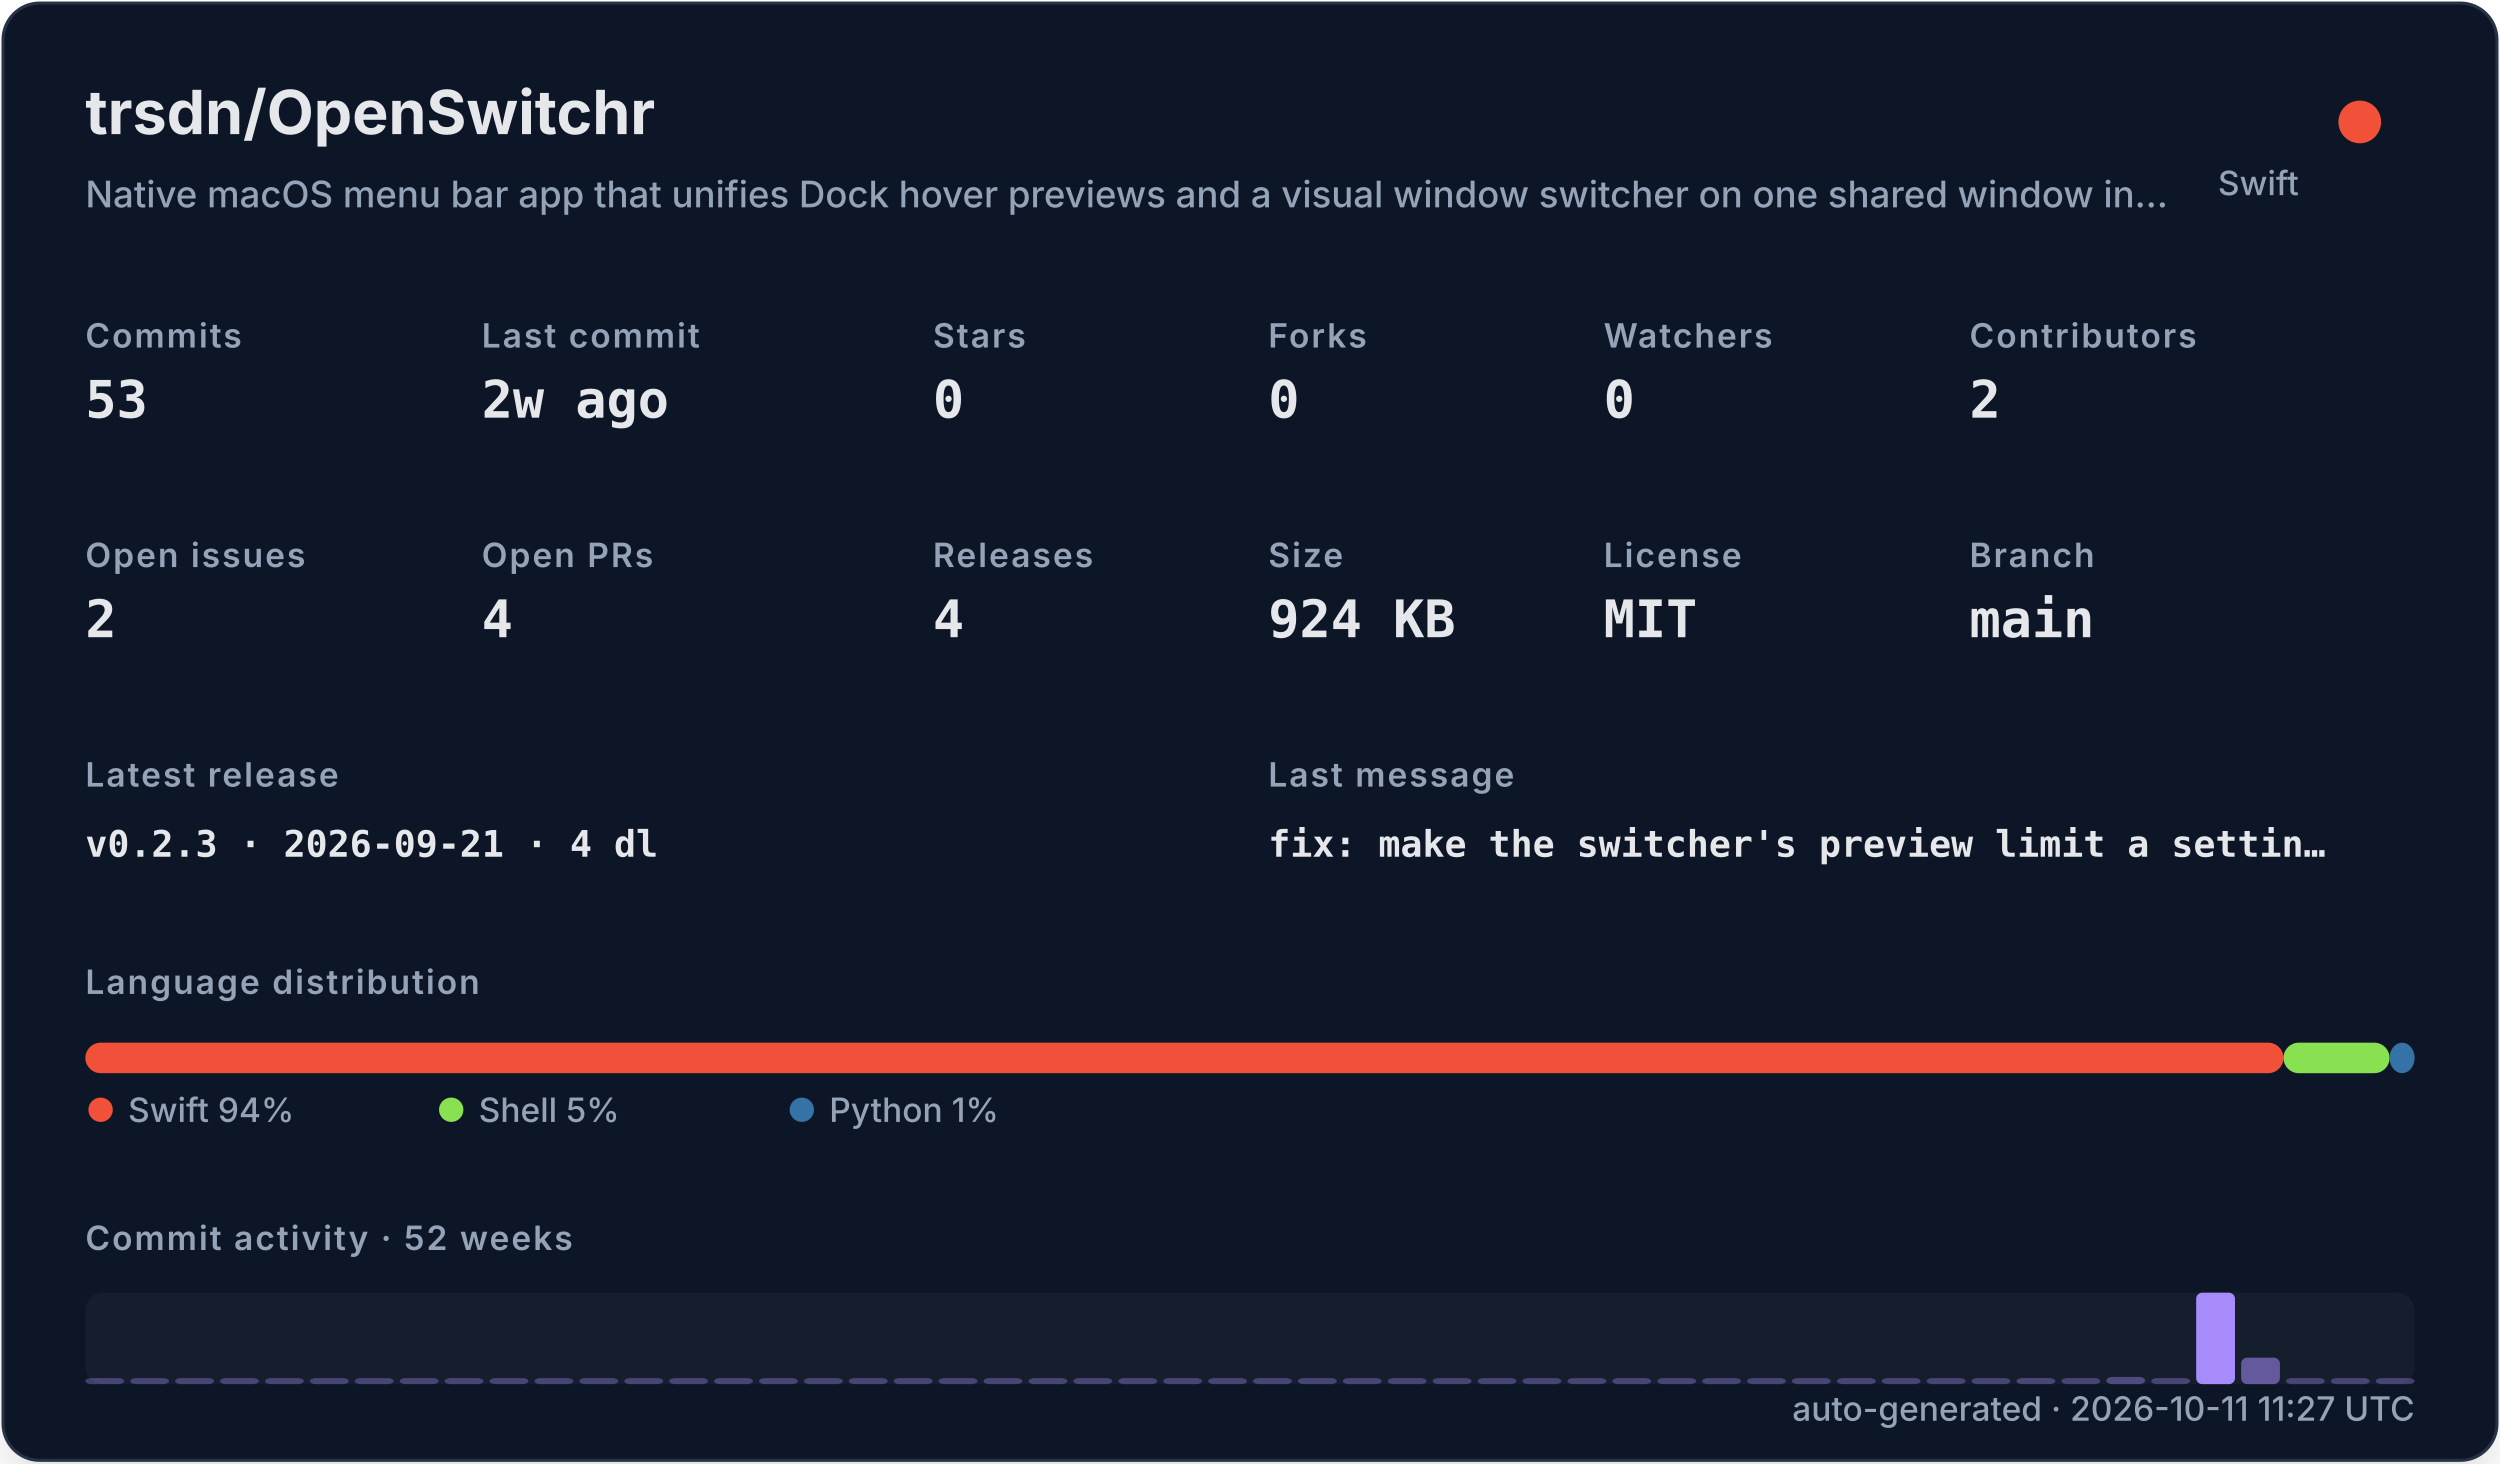
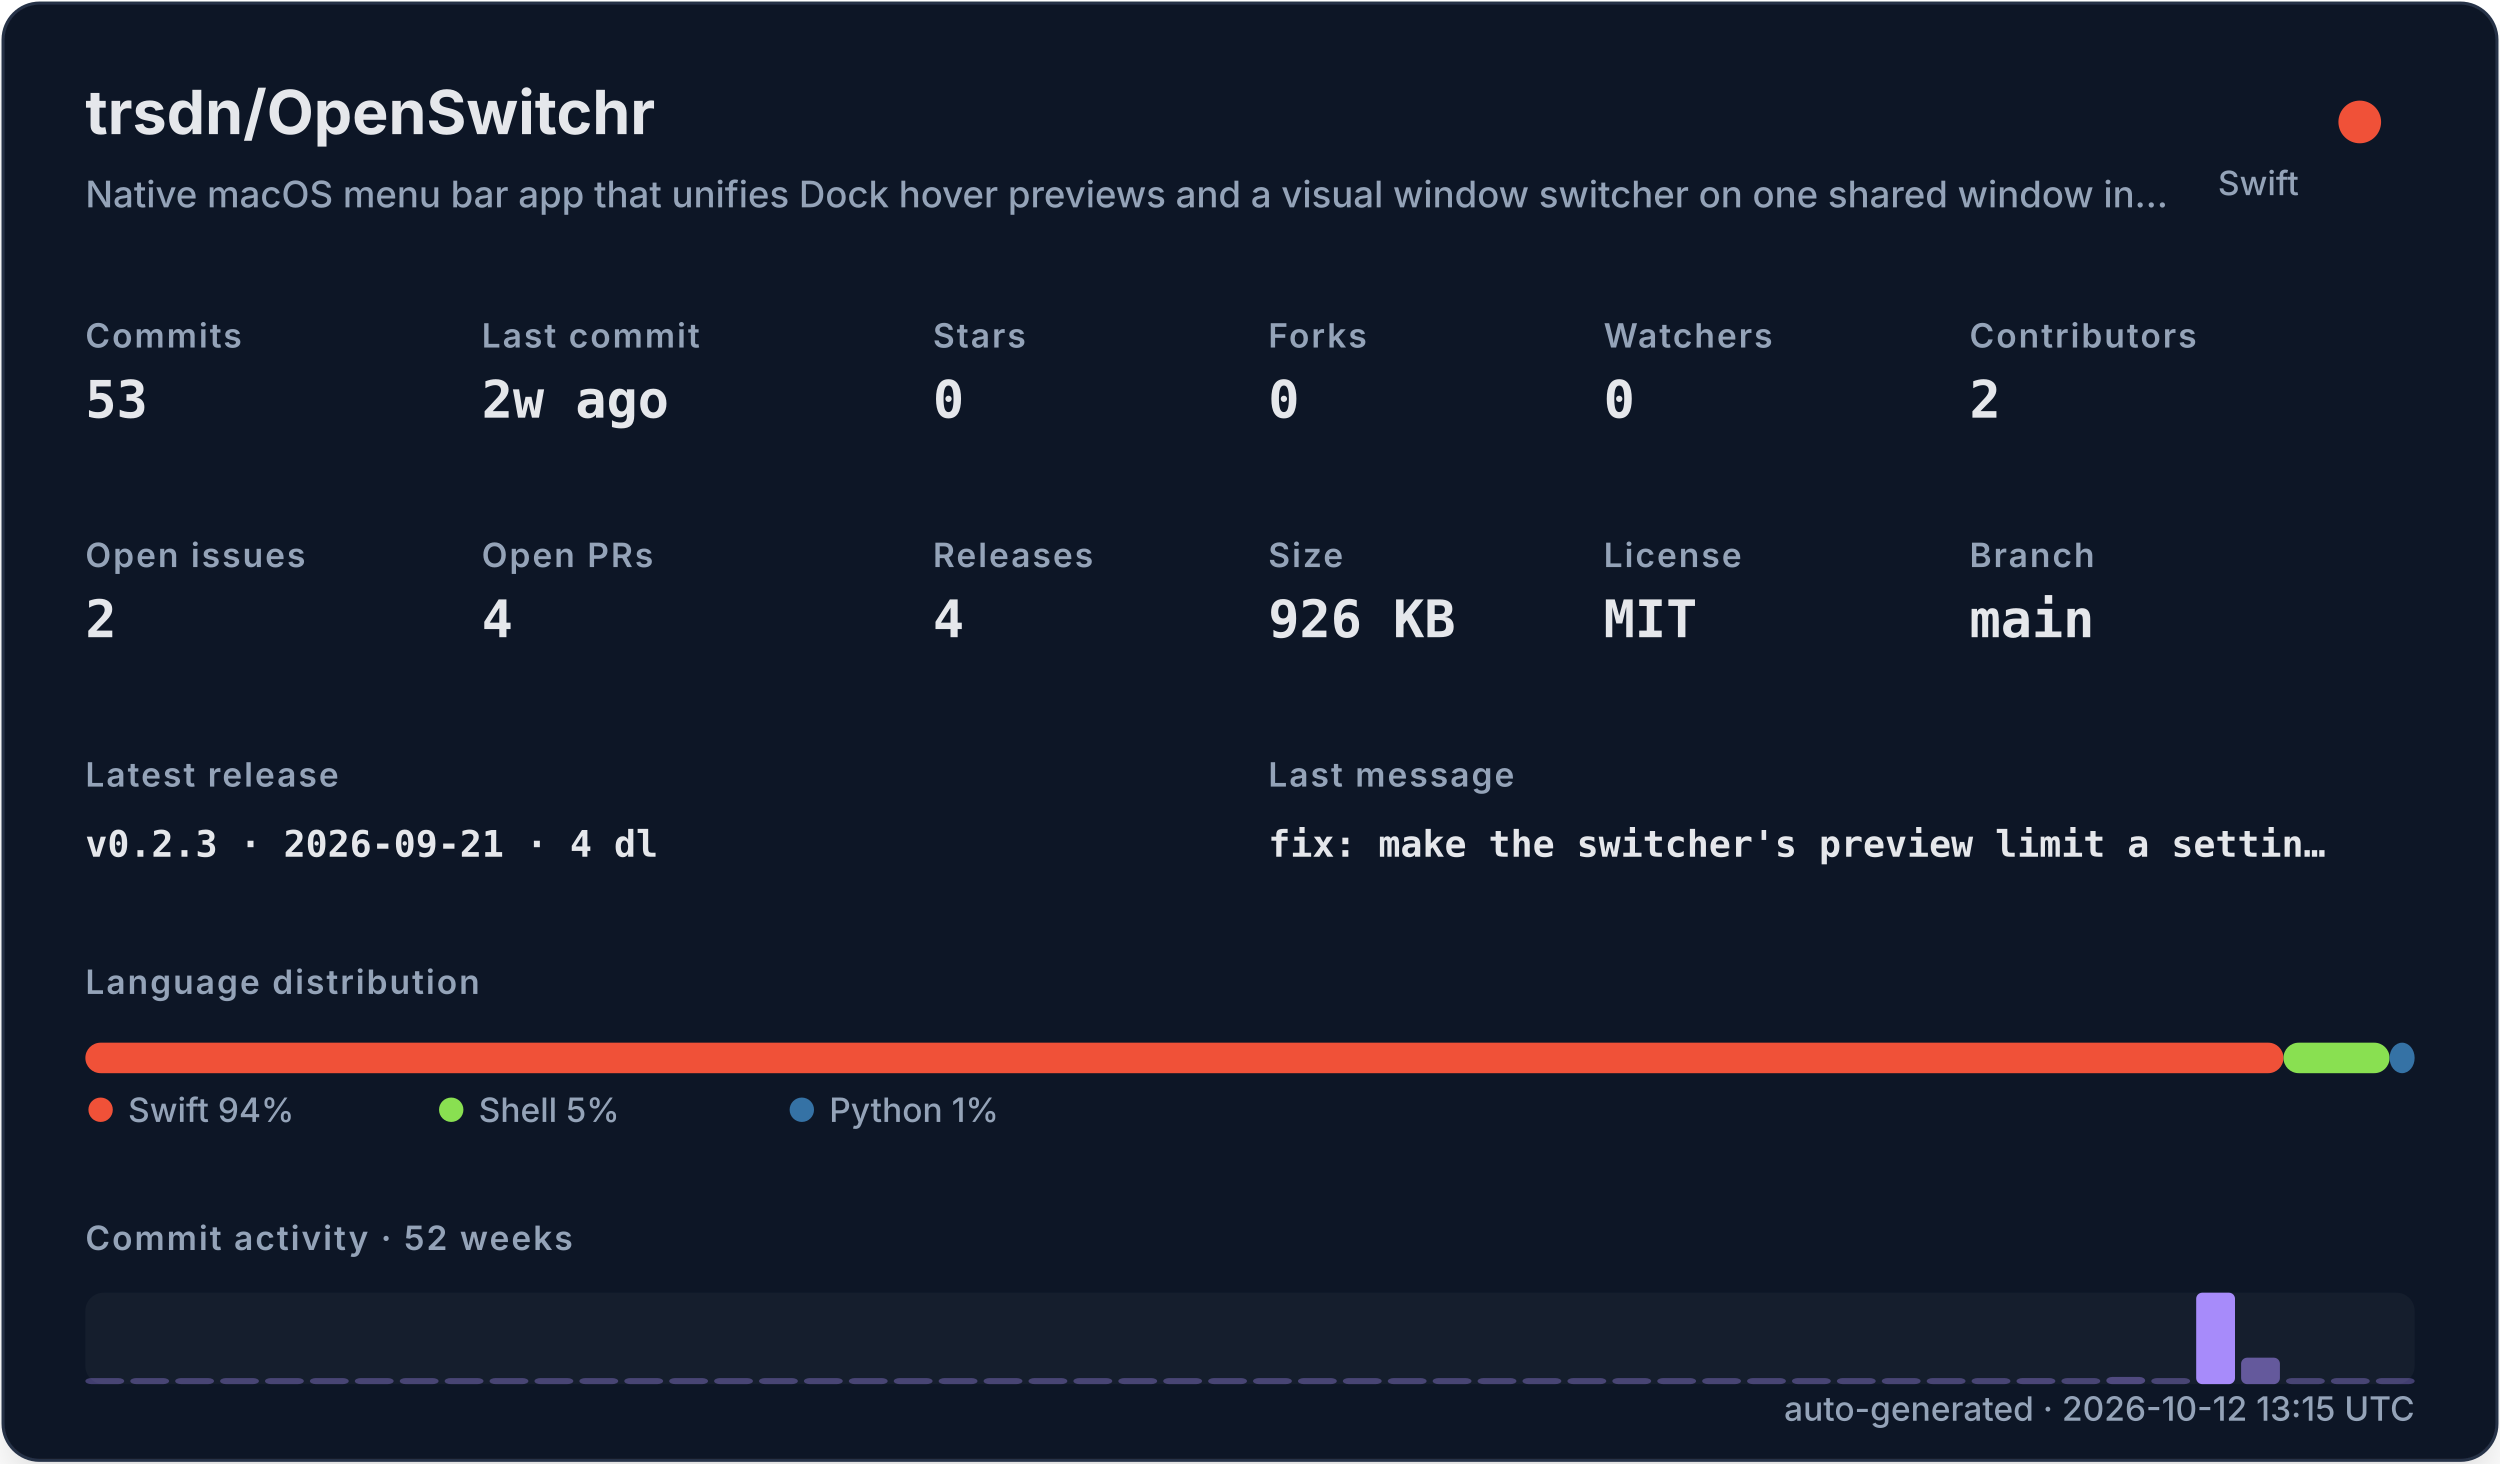
<svg xmlns="http://www.w3.org/2000/svg" width="820" height="480" viewBox="0 0 820 480" role="img">
  <defs>
    <filter id="shadow" x="-10%" y="-10%" width="120%" height="120%">
      <feDropShadow dx="0" dy="8" stdDeviation="10" flood-color="#000000" flood-opacity="0.16" />
    </filter>
    <style>
    .title { font: 700 20px -apple-system,BlinkMacSystemFont,"Segoe UI",sans-serif; fill: #e5e7eb; }
    .subtitle { font: 500 12px -apple-system,BlinkMacSystemFont,"Segoe UI",sans-serif; fill: #94a3b8; }
    .label { font: 600 11px -apple-system,BlinkMacSystemFont,"Segoe UI",sans-serif; fill: #94a3b8; text-transform: uppercase; letter-spacing: .06em; }
    .value { font: 700 17px ui-monospace,SFMono-Regular,Menlo,monospace; fill: #e5e7eb; }
    .small { font: 500 11px -apple-system,BlinkMacSystemFont,"Segoe UI",sans-serif; fill: #94a3b8; }
    .tiny { font: 500 10px -apple-system,BlinkMacSystemFont,"Segoe UI",sans-serif; fill: #94a3b8; }
    .mono { font: 650 12px ui-monospace,SFMono-Regular,Menlo,monospace; fill: #e5e7eb; }
  </style>
  </defs>
  <rect x="1" y="1" width="818" height="478" rx="12" fill="#111827" stroke="#263247" filter="url(#shadow)" />
  <text x="28" y="44" class="title">trsdn/OpenSwitchr</text>
  <text x="28" y="68" class="subtitle">Native macOS menu bar app that unifies Dock hover previews and a visual window switcher on one shared window in…</text>
  <circle cx="774" cy="40" r="7" fill="#F05138" />
  <text x="754" y="64" text-anchor="end" class="small">Swift</text>
  <text x="28" y="114" class="label">Commits</text>
  <text x="28" y="137" class="value">53</text>
  <text x="158" y="114" class="label">Last commit</text>
  <text x="158" y="137" class="value">2w ago</text>
  <text x="306" y="114" class="label">Stars</text>
  <text x="306" y="137" class="value">0</text>
  <text x="416" y="114" class="label">Forks</text>
  <text x="416" y="137" class="value">0</text>
  <text x="526" y="114" class="label">Watchers</text>
  <text x="526" y="137" class="value">0</text>
  <text x="646" y="114" class="label">Contributors</text>
  <text x="646" y="137" class="value">2</text>
  <text x="28" y="186" class="label">Open issues</text>
  <text x="28" y="209" class="value">2</text>
  <text x="158" y="186" class="label">Open PRs</text>
  <text x="158" y="209" class="value">4</text>
  <text x="306" y="186" class="label">Releases</text>
  <text x="306" y="209" class="value">4</text>
  <text x="416" y="186" class="label">Size</text>
-   <text x="416" y="209" class="value">924 KB</text>
+   <text x="416" y="209" class="value">926 KB</text>
  <text x="526" y="186" class="label">License</text>
  <text x="526" y="209" class="value">MIT</text>
  <text x="646" y="186" class="label">Branch</text>
  <text x="646" y="209" class="value">main</text>
  <text x="28" y="258" class="label">Latest release</text>
  <text x="28" y="281" class="mono">v0.2.3 · 2026-09-21 · 4 dl</text>
  <text x="416" y="258" class="label">Last message</text>
  <text x="416" y="281" class="mono">fix: make the switcher's preview limit a settin…</text>
  <text x="28" y="326" class="label">Language distribution</text>
  <rect x="28.00" y="342" width="720.98" height="10" rx="5" fill="#F05138" />
  <rect x="748.98" y="342" width="34.80" height="10" rx="5" fill="#89e051" />
  <rect x="783.78" y="342" width="8.22" height="10" rx="5" fill="#3572A5" />
  <circle cx="33" cy="364" r="4" fill="#F05138" />
  <text x="42" y="368" class="small">Swift 94%</text>
  <circle cx="148" cy="364" r="4" fill="#89e051" />
  <text x="157" y="368" class="small">Shell 5%</text>
  <circle cx="263" cy="364" r="4" fill="#3572A5" />
  <text x="272" y="368" class="small">Python 1%</text>
  <text x="28" y="410" class="label">Commit activity · 52 weeks</text>
  <rect x="28" y="424" width="764" height="30" rx="6" fill="#1f2937" opacity=".42" />
  <rect x="28.00" y="452.00" width="12.73" height="2.00" rx="2" fill="#a78bfa" opacity="0.35" />
  <rect x="42.73" y="452.00" width="12.73" height="2.00" rx="2" fill="#a78bfa" opacity="0.35" />
  <rect x="57.46" y="452.00" width="12.73" height="2.00" rx="2" fill="#a78bfa" opacity="0.35" />
  <rect x="72.19" y="452.00" width="12.73" height="2.00" rx="2" fill="#a78bfa" opacity="0.35" />
  <rect x="86.92" y="452.00" width="12.73" height="2.00" rx="2" fill="#a78bfa" opacity="0.35" />
  <rect x="101.65" y="452.00" width="12.73" height="2.00" rx="2" fill="#a78bfa" opacity="0.35" />
  <rect x="116.38" y="452.00" width="12.73" height="2.00" rx="2" fill="#a78bfa" opacity="0.35" />
  <rect x="131.12" y="452.00" width="12.73" height="2.00" rx="2" fill="#a78bfa" opacity="0.35" />
  <rect x="145.85" y="452.00" width="12.73" height="2.00" rx="2" fill="#a78bfa" opacity="0.35" />
  <rect x="160.58" y="452.00" width="12.73" height="2.00" rx="2" fill="#a78bfa" opacity="0.35" />
  <rect x="175.31" y="452.00" width="12.73" height="2.00" rx="2" fill="#a78bfa" opacity="0.35" />
  <rect x="190.04" y="452.00" width="12.73" height="2.00" rx="2" fill="#a78bfa" opacity="0.35" />
  <rect x="204.77" y="452.00" width="12.73" height="2.00" rx="2" fill="#a78bfa" opacity="0.35" />
  <rect x="219.50" y="452.00" width="12.73" height="2.00" rx="2" fill="#a78bfa" opacity="0.35" />
  <rect x="234.23" y="452.00" width="12.73" height="2.00" rx="2" fill="#a78bfa" opacity="0.35" />
  <rect x="248.96" y="452.00" width="12.73" height="2.00" rx="2" fill="#a78bfa" opacity="0.35" />
  <rect x="263.69" y="452.00" width="12.73" height="2.00" rx="2" fill="#a78bfa" opacity="0.35" />
  <rect x="278.42" y="452.00" width="12.73" height="2.00" rx="2" fill="#a78bfa" opacity="0.35" />
  <rect x="293.15" y="452.00" width="12.73" height="2.00" rx="2" fill="#a78bfa" opacity="0.35" />
  <rect x="307.88" y="452.00" width="12.73" height="2.00" rx="2" fill="#a78bfa" opacity="0.35" />
  <rect x="322.62" y="452.00" width="12.73" height="2.00" rx="2" fill="#a78bfa" opacity="0.35" />
  <rect x="337.35" y="452.00" width="12.73" height="2.00" rx="2" fill="#a78bfa" opacity="0.35" />
  <rect x="352.08" y="452.00" width="12.73" height="2.00" rx="2" fill="#a78bfa" opacity="0.35" />
  <rect x="366.81" y="452.00" width="12.73" height="2.00" rx="2" fill="#a78bfa" opacity="0.35" />
  <rect x="381.54" y="452.00" width="12.73" height="2.00" rx="2" fill="#a78bfa" opacity="0.35" />
  <rect x="396.27" y="452.00" width="12.73" height="2.00" rx="2" fill="#a78bfa" opacity="0.35" />
  <rect x="411.00" y="452.00" width="12.73" height="2.00" rx="2" fill="#a78bfa" opacity="0.35" />
  <rect x="425.73" y="452.00" width="12.73" height="2.00" rx="2" fill="#a78bfa" opacity="0.35" />
  <rect x="440.46" y="452.00" width="12.73" height="2.00" rx="2" fill="#a78bfa" opacity="0.35" />
  <rect x="455.19" y="452.00" width="12.73" height="2.00" rx="2" fill="#a78bfa" opacity="0.35" />
  <rect x="469.92" y="452.00" width="12.73" height="2.00" rx="2" fill="#a78bfa" opacity="0.35" />
  <rect x="484.65" y="452.00" width="12.73" height="2.00" rx="2" fill="#a78bfa" opacity="0.35" />
  <rect x="499.38" y="452.00" width="12.73" height="2.00" rx="2" fill="#a78bfa" opacity="0.35" />
  <rect x="514.12" y="452.00" width="12.73" height="2.00" rx="2" fill="#a78bfa" opacity="0.35" />
  <rect x="528.85" y="452.00" width="12.73" height="2.00" rx="2" fill="#a78bfa" opacity="0.35" />
  <rect x="543.58" y="452.00" width="12.73" height="2.00" rx="2" fill="#a78bfa" opacity="0.35" />
  <rect x="558.31" y="452.00" width="12.73" height="2.00" rx="2" fill="#a78bfa" opacity="0.35" />
  <rect x="573.04" y="452.00" width="12.73" height="2.00" rx="2" fill="#a78bfa" opacity="0.35" />
  <rect x="587.77" y="452.00" width="12.73" height="2.00" rx="2" fill="#a78bfa" opacity="0.35" />
  <rect x="602.50" y="452.00" width="12.73" height="2.00" rx="2" fill="#a78bfa" opacity="0.35" />
  <rect x="617.23" y="452.00" width="12.73" height="2.00" rx="2" fill="#a78bfa" opacity="0.35" />
  <rect x="631.96" y="452.00" width="12.73" height="2.00" rx="2" fill="#a78bfa" opacity="0.35" />
  <rect x="646.69" y="452.00" width="12.73" height="2.00" rx="2" fill="#a78bfa" opacity="0.35" />
  <rect x="661.42" y="452.00" width="12.73" height="2.00" rx="2" fill="#a78bfa" opacity="0.37" />
  <rect x="676.15" y="452.00" width="12.73" height="2.00" rx="2" fill="#a78bfa" opacity="0.35" />
  <rect x="690.88" y="451.63" width="12.73" height="2.37" rx="2" fill="#a78bfa" opacity="0.40" />
  <rect x="705.62" y="452.00" width="12.73" height="2.00" rx="2" fill="#a78bfa" opacity="0.35" />
  <rect x="720.35" y="424.00" width="12.73" height="30.00" rx="2" fill="#a78bfa" opacity="1.00" />
  <rect x="735.08" y="445.32" width="12.73" height="8.68" rx="2" fill="#a78bfa" opacity="0.54" />
  <rect x="749.81" y="452.00" width="12.73" height="2.00" rx="2" fill="#a78bfa" opacity="0.35" />
  <rect x="764.54" y="452.00" width="12.73" height="2.00" rx="2" fill="#a78bfa" opacity="0.35" />
  <rect x="779.27" y="452.00" width="12.73" height="2.00" rx="2" fill="#a78bfa" opacity="0.35" />
-   <text x="792" y="466" text-anchor="end" class="small">auto-generated · 2026-10-11 11:27 UTC</text>
+   <text x="792" y="466" text-anchor="end" class="small">auto-generated · 2026-10-12 13:15 UTC</text>
</svg>
